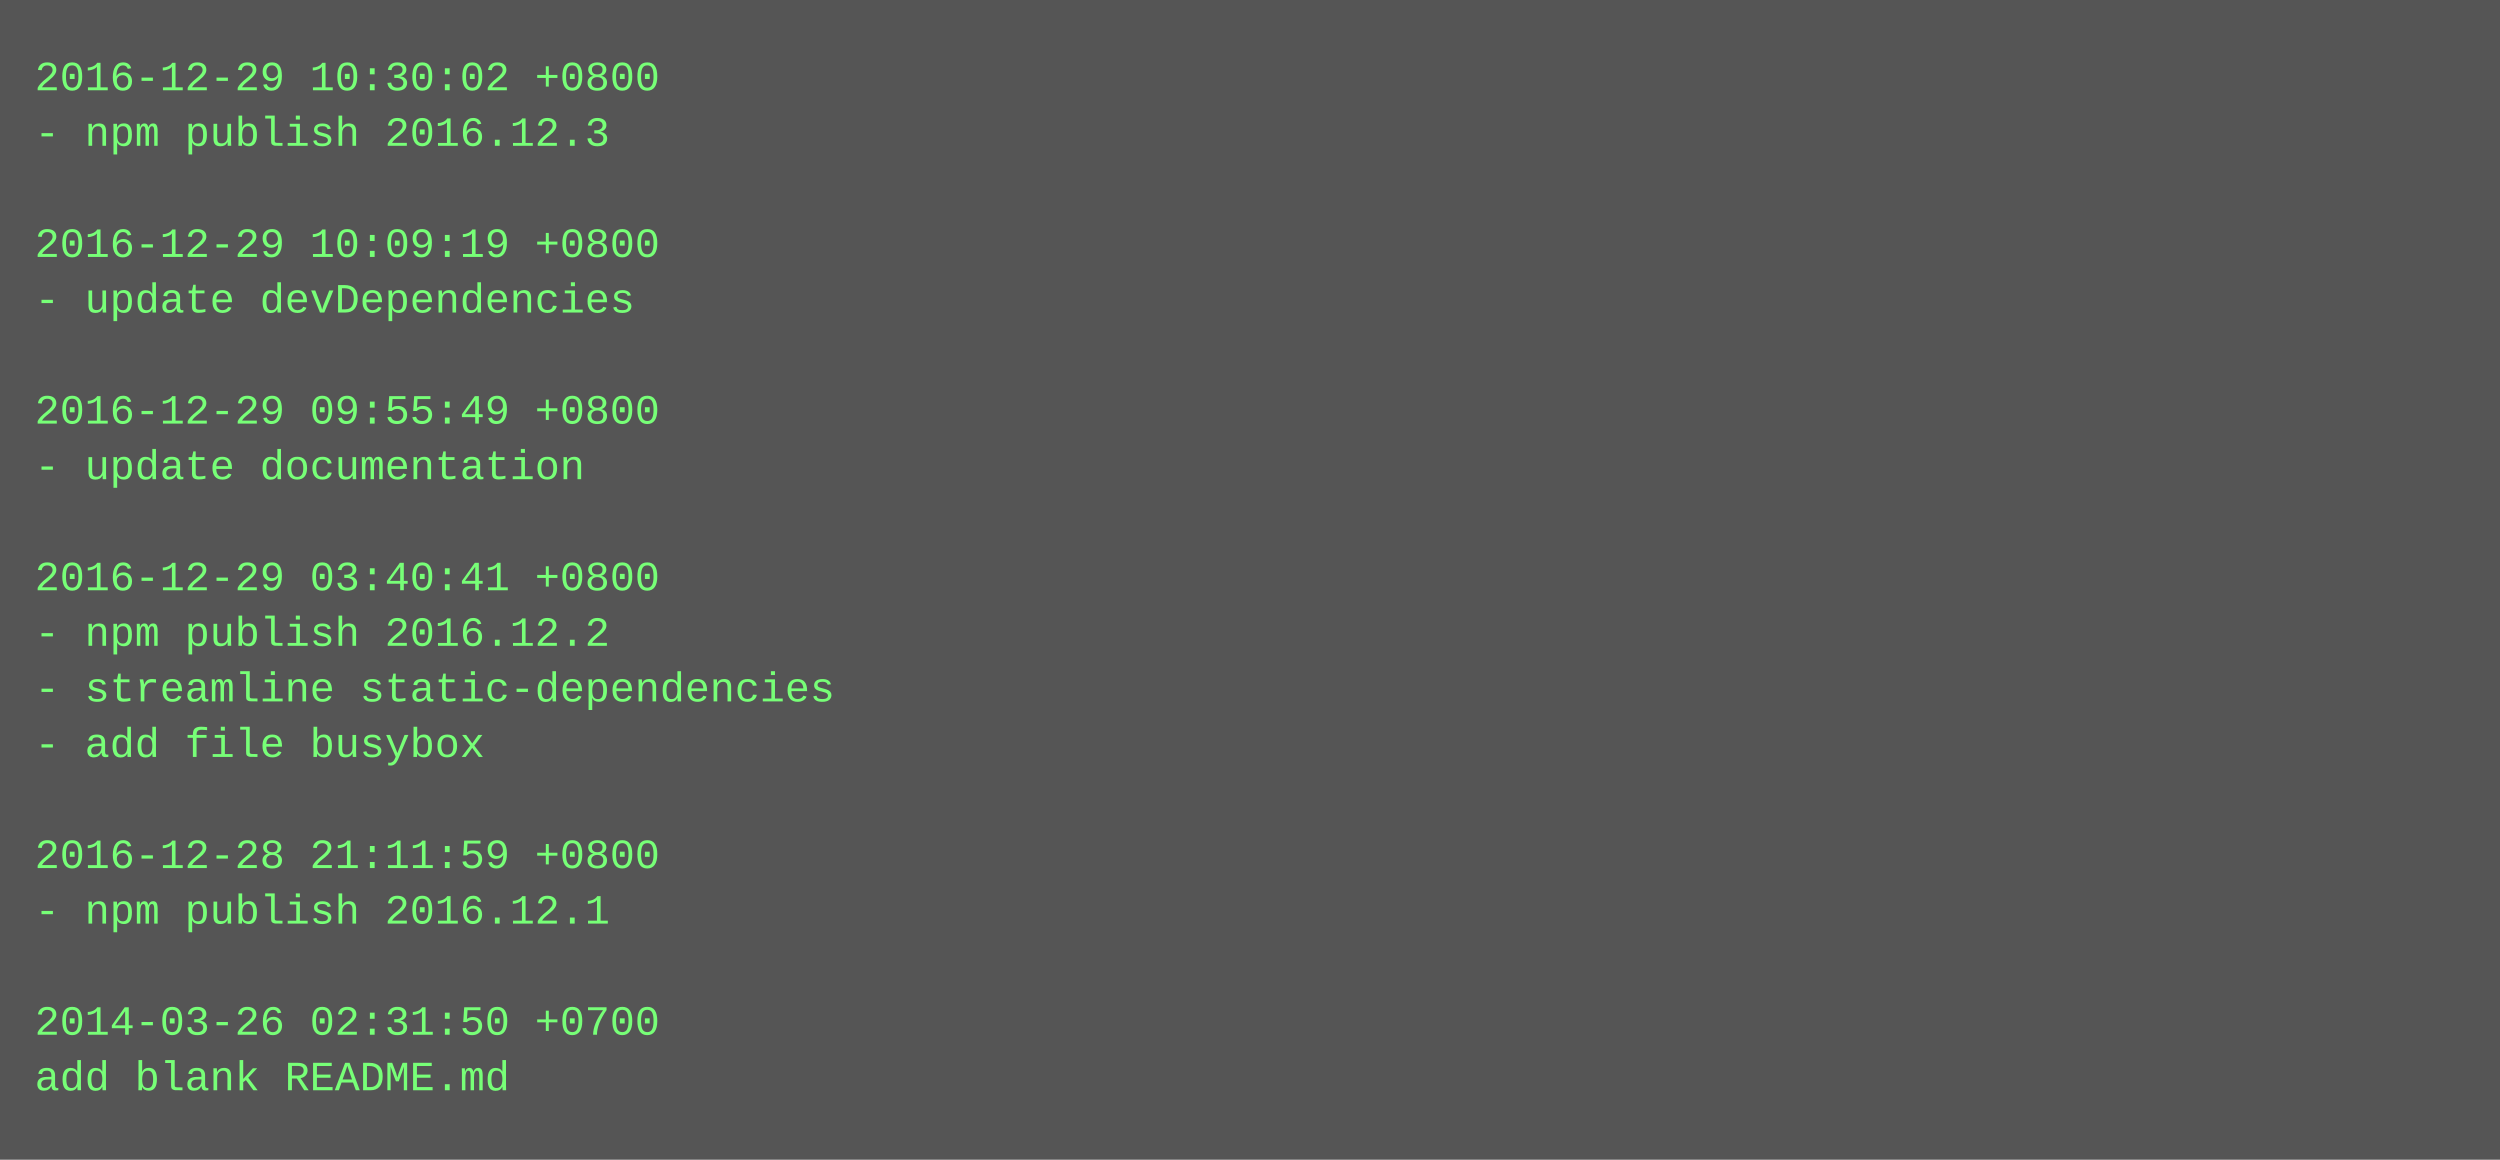
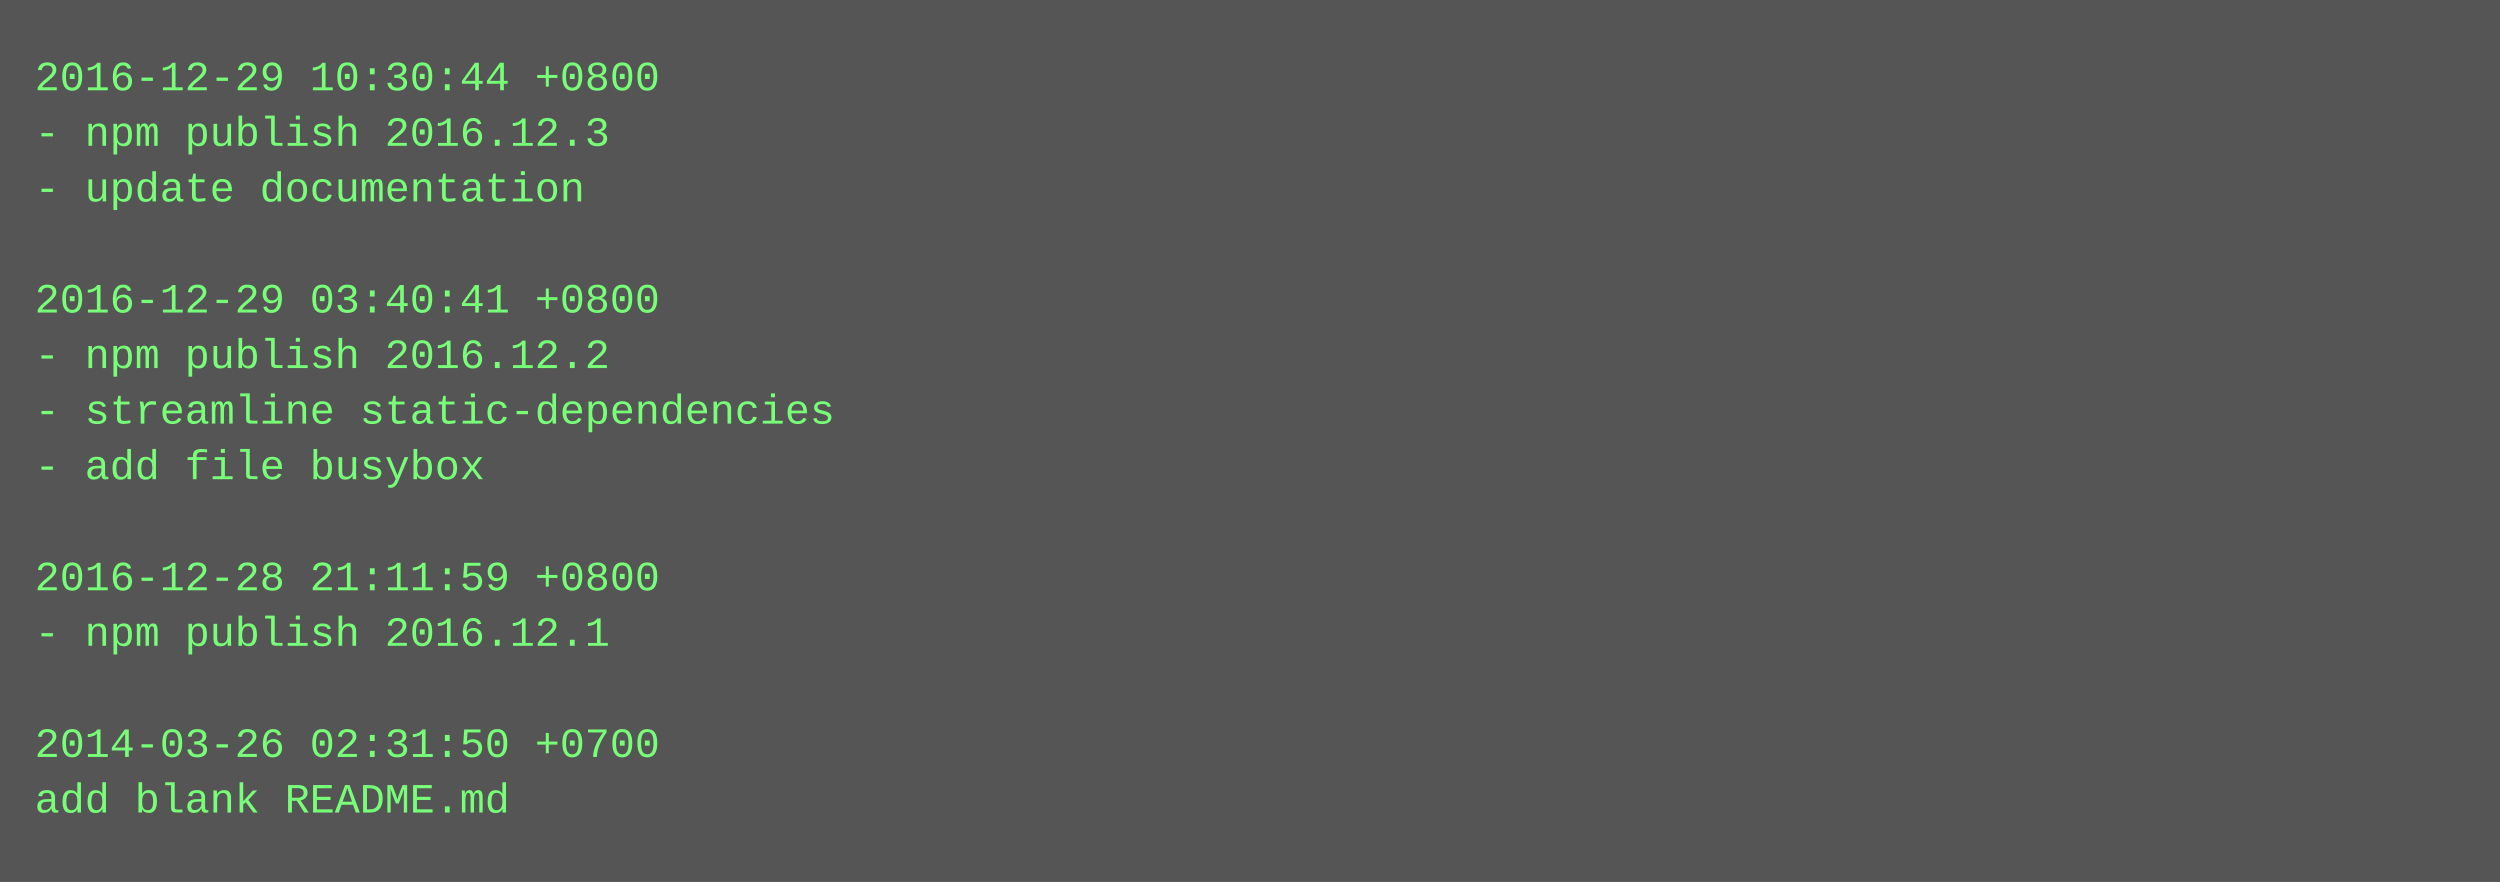
- <svg xmlns="http://www.w3.org/2000/svg" height="334" width="720">
-   <rect height="334" fill="#555" width="720" />
+ <svg xmlns="http://www.w3.org/2000/svg" height="254" width="720">
+   <rect height="254" fill="#555" width="720" />
  <text fill="#7f7" font-family="Courier New" font-size="12" xml:space="preserve">
-     <tspan x="10" y="26">2016-12-29 10:30:02 +0800</tspan>
+     <tspan x="10" y="26">2016-12-29 10:30:44 +0800</tspan>
    <tspan x="10" y="42">- npm publish 2016.12.3</tspan>
-     <tspan x="10" y="58" />
-     <tspan x="10" y="74">2016-12-29 10:09:19 +0800</tspan>
-     <tspan x="10" y="90">- update devDependencies</tspan>
-     <tspan x="10" y="106" />
-     <tspan x="10" y="122">2016-12-29 09:55:49 +0800</tspan>
-     <tspan x="10" y="138">- update documentation</tspan>
+     <tspan x="10" y="58">- update documentation</tspan>
+     <tspan x="10" y="74" />
+     <tspan x="10" y="90">2016-12-29 03:40:41 +0800</tspan>
+     <tspan x="10" y="106">- npm publish 2016.12.2</tspan>
+     <tspan x="10" y="122">- streamline static-dependencies</tspan>
+     <tspan x="10" y="138">- add file busybox</tspan>
    <tspan x="10" y="154" />
-     <tspan x="10" y="170">2016-12-29 03:40:41 +0800</tspan>
-     <tspan x="10" y="186">- npm publish 2016.12.2</tspan>
-     <tspan x="10" y="202">- streamline static-dependencies</tspan>
-     <tspan x="10" y="218">- add file busybox</tspan>
-     <tspan x="10" y="234" />
-     <tspan x="10" y="250">2016-12-28 21:11:59 +0800</tspan>
-     <tspan x="10" y="266">- npm publish 2016.12.1</tspan>
-     <tspan x="10" y="282" />
-     <tspan x="10" y="298">2014-03-26 02:31:50 +0700</tspan>
-     <tspan x="10" y="314">add blank README.md</tspan>
+     <tspan x="10" y="170">2016-12-28 21:11:59 +0800</tspan>
+     <tspan x="10" y="186">- npm publish 2016.12.1</tspan>
+     <tspan x="10" y="202" />
+     <tspan x="10" y="218">2014-03-26 02:31:50 +0700</tspan>
+     <tspan x="10" y="234">add blank README.md</tspan>
  </text>
</svg>
